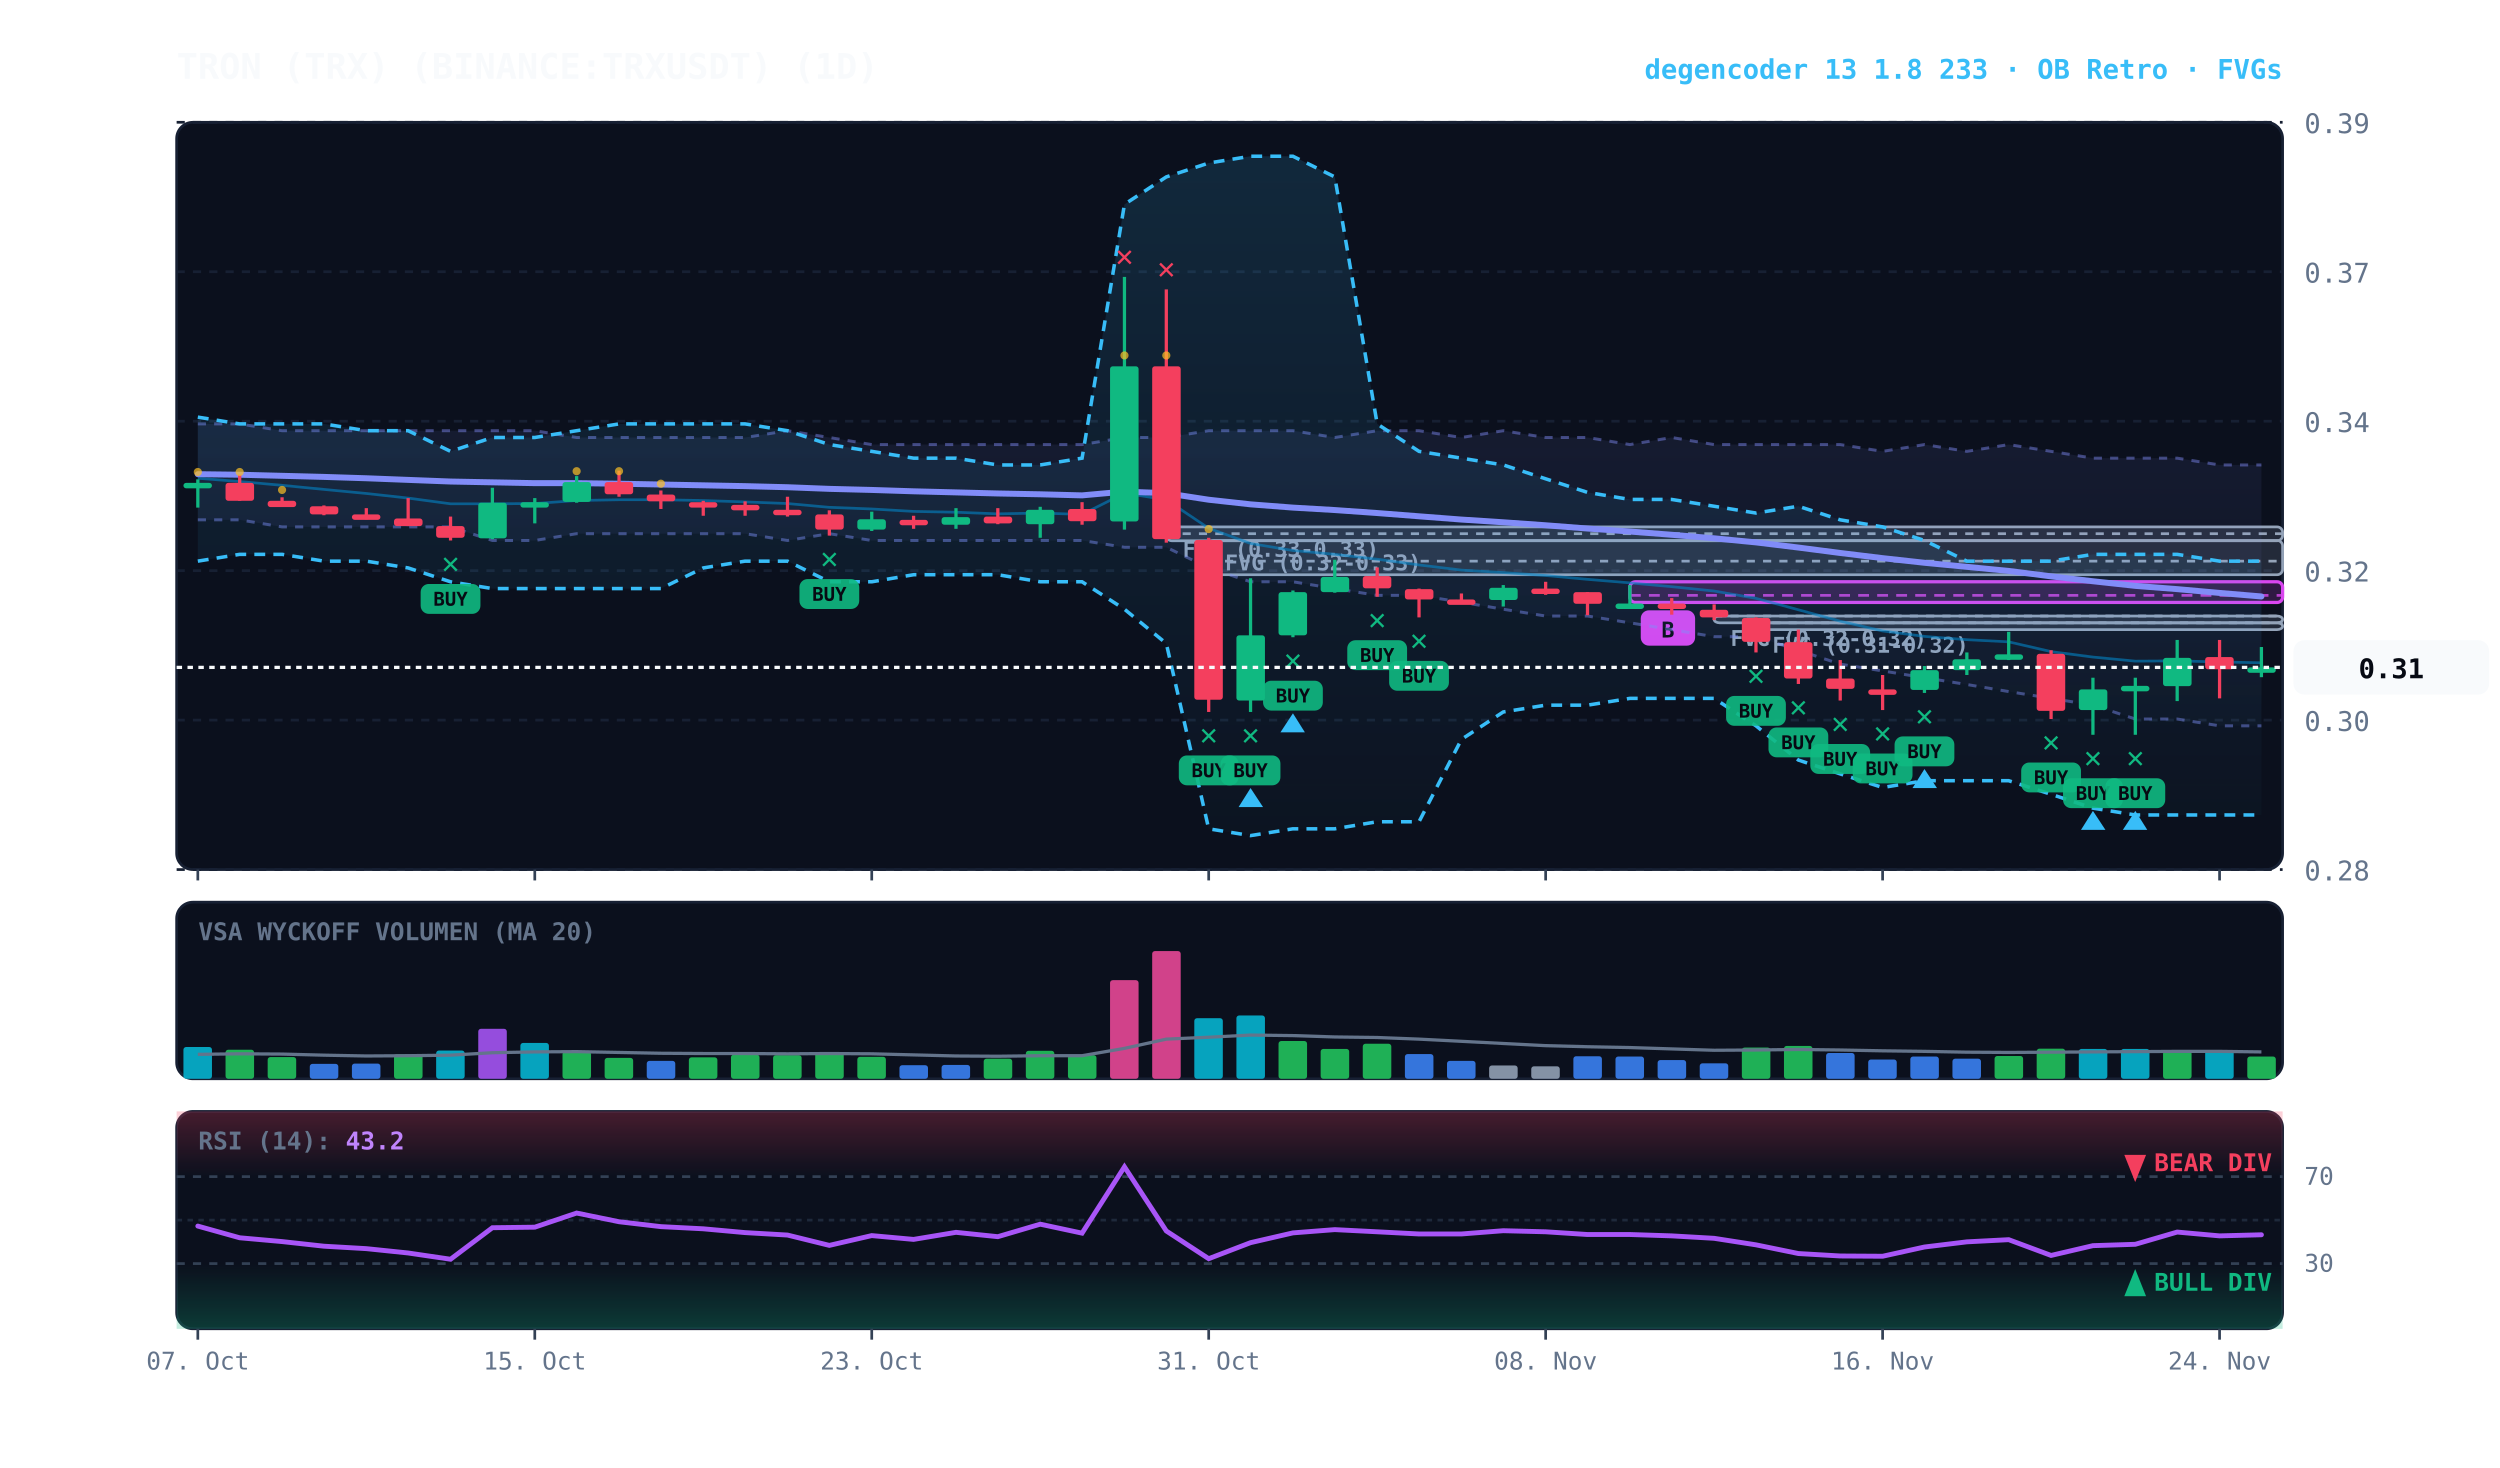
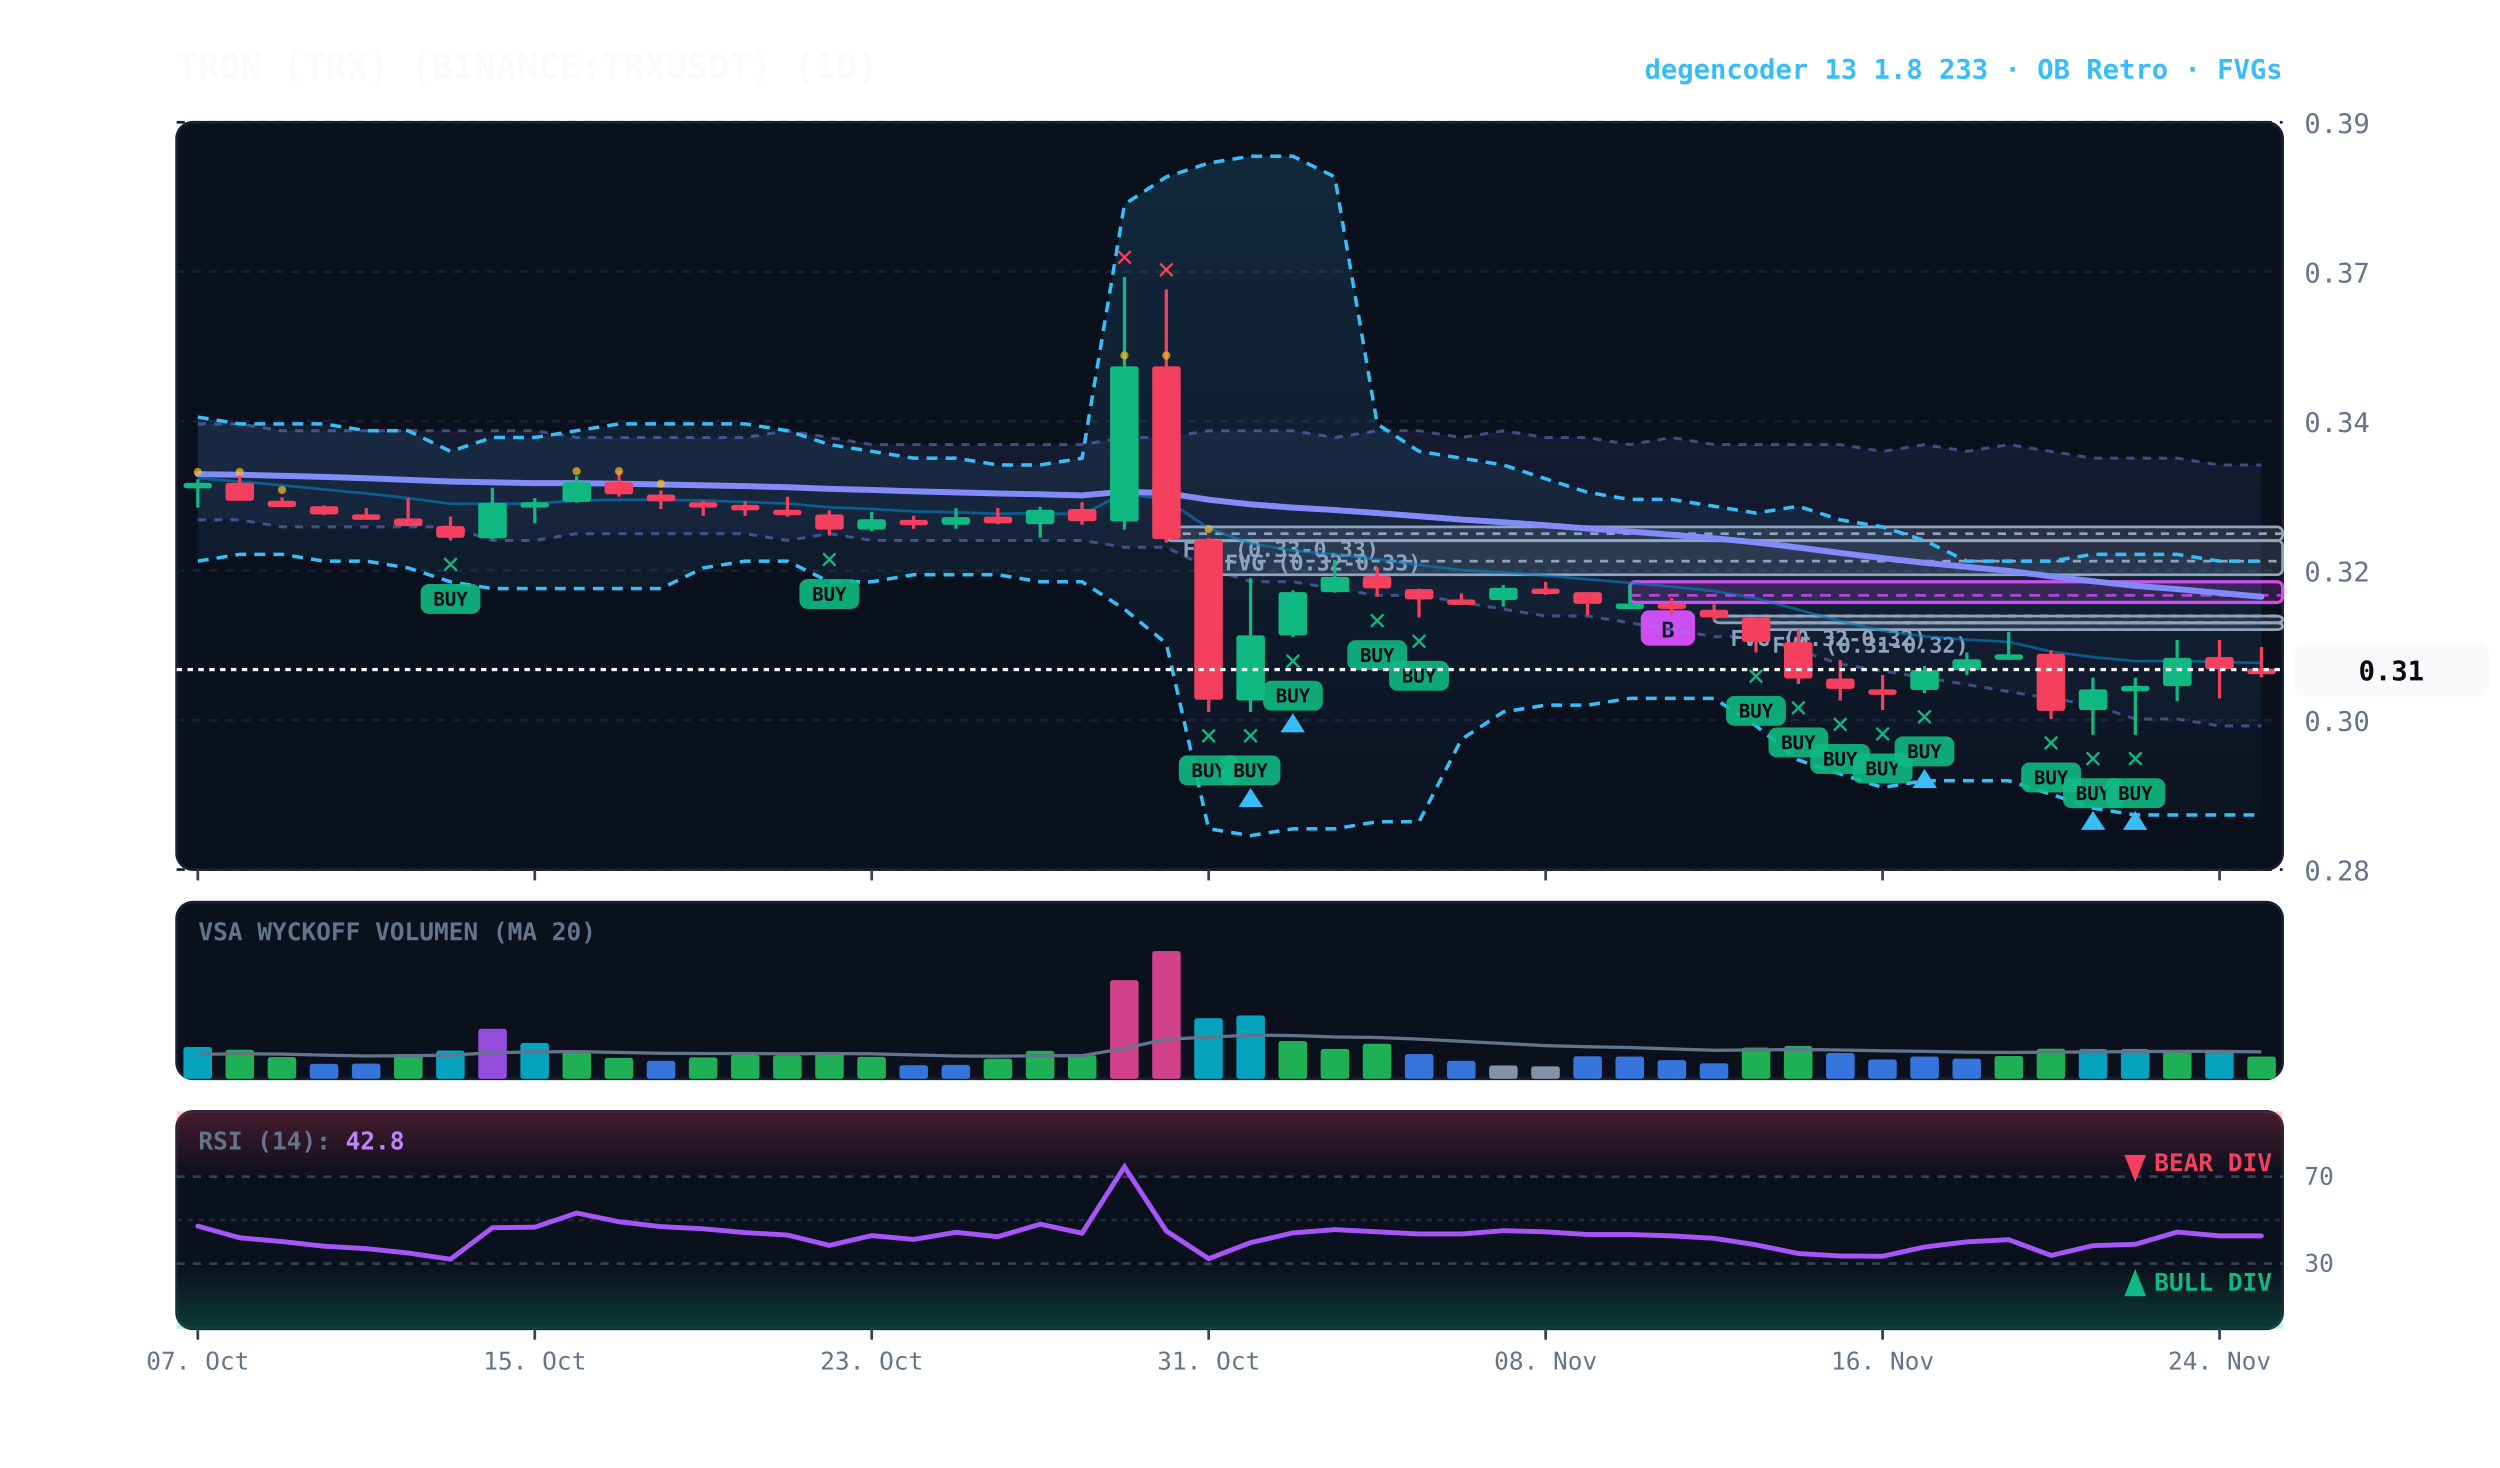
<svg xmlns="http://www.w3.org/2000/svg" viewBox="0 0 920 540" width="100%" height="100%" style="background:#070a13; font-family:'JetBrains Mono', monospace;">
  <defs>
    <linearGradient id="cloud-grad" x1="0%" y1="0%" x2="0%" y2="100%">
      <stop offset="0%" stop-color="#38bdf8" stop-opacity="0.14" />
      <stop offset="100%" stop-color="#38bdf8" stop-opacity="0.02" />
    </linearGradient>
    <linearGradient id="rfe-cloud" x1="0%" y1="0%" x2="0%" y2="100%">
      <stop offset="0%" stop-color="#818cf8" stop-opacity="0.09" />
      <stop offset="100%" stop-color="#818cf8" stop-opacity="0.02" />
    </linearGradient>
    <linearGradient id="rsi-overbought" x1="0%" y1="0%" x2="0%" y2="100%">
      <stop offset="0%" stop-color="#f43f5e" stop-opacity="0.25" />
      <stop offset="100%" stop-color="#f43f5e" stop-opacity="0.0" />
    </linearGradient>
    <linearGradient id="rsi-oversold" x1="0%" y1="0%" x2="0%" y2="100%">
      <stop offset="0%" stop-color="#10b981" stop-opacity="0.0" />
      <stop offset="100%" stop-color="#10b981" stop-opacity="0.25" />
    </linearGradient>
  </defs>
  <rect x="65" y="45" width="775" height="275" fill="#0b101d" rx="6" stroke="#172033" stroke-width="1" />
  <rect x="65" y="332" width="775" height="65" fill="#0b101d" rx="6" stroke="#172033" stroke-width="1" />
  <rect x="65" y="409" width="775" height="80" fill="#0b101d" rx="6" stroke="#172033" stroke-width="1" />
  <line x1="65" y1="320.0" x2="840" y2="320.0" stroke="#172033" stroke-dasharray="3,3" stroke-width="1" />
  <text x="848" y="324.0" fill="#64748b" font-size="10" text-anchor="start">0.28</text>
  <line x1="65" y1="265.0" x2="840" y2="265.0" stroke="#172033" stroke-dasharray="3,3" stroke-width="1" />
  <text x="848" y="269.0" fill="#64748b" font-size="10" text-anchor="start">0.30</text>
  <line x1="65" y1="210.0" x2="840" y2="210.0" stroke="#172033" stroke-dasharray="3,3" stroke-width="1" />
  <text x="848" y="214.0" fill="#64748b" font-size="10" text-anchor="start">0.32</text>
  <line x1="65" y1="155.0" x2="840" y2="155.0" stroke="#172033" stroke-dasharray="3,3" stroke-width="1" />
  <text x="848" y="159.0" fill="#64748b" font-size="10" text-anchor="start">0.34</text>
  <line x1="65" y1="100.0" x2="840" y2="100.0" stroke="#172033" stroke-dasharray="3,3" stroke-width="1" />
  <text x="848" y="104.0" fill="#64748b" font-size="10" text-anchor="start">0.37</text>
  <line x1="65" y1="45.0" x2="840" y2="45.0" stroke="#172033" stroke-dasharray="3,3" stroke-width="1" />
  <text x="848" y="49.0" fill="#64748b" font-size="10" text-anchor="start">0.39</text>
  <rect x="646.2" y="229.2" width="193.8" height="2.5" fill="rgba(148, 163, 184, 0.18)" stroke="#94a3b8" stroke-width="1" rx="2" />
  <line x1="646.2" y1="229.2" x2="840" y2="229.2" stroke="#94a3b8" stroke-dasharray="3,3" stroke-width="1" />
  <text x="652.2" y="240.2" fill="#94a3b8" font-size="8" font-weight="bold">FVG (0.31-0.32)</text>
  <rect x="630.8" y="226.7" width="209.2" height="2.5" fill="rgba(148, 163, 184, 0.18)" stroke="#94a3b8" stroke-width="1" rx="2" />
  <line x1="630.8" y1="226.7" x2="840" y2="226.7" stroke="#94a3b8" stroke-dasharray="3,3" stroke-width="1" />
  <text x="636.8" y="237.7" fill="#94a3b8" font-size="8" font-weight="bold">FVG (0.32-0.32)</text>
  <rect x="444.8" y="198.9" width="395.2" height="12.6" fill="rgba(148, 163, 184, 0.18)" stroke="#94a3b8" stroke-width="1" rx="2" />
  <line x1="444.8" y1="206.5" x2="840" y2="206.5" stroke="#94a3b8" stroke-dasharray="3,3" stroke-width="1" />
  <text x="450.8" y="209.9" fill="#94a3b8" font-size="8" font-weight="bold">FVG (0.32-0.33)</text>
  <rect x="429.2" y="193.9" width="410.8" height="5.1" fill="rgba(148, 163, 184, 0.18)" stroke="#94a3b8" stroke-width="1" rx="2" />
  <line x1="429.2" y1="196.4" x2="840" y2="196.4" stroke="#94a3b8" stroke-dasharray="3,3" stroke-width="1" />
  <text x="435.2" y="204.9" fill="#94a3b8" font-size="8" font-weight="bold">FVG (0.33-0.33)</text>
  <rect x="599.8" y="214.1" width="240.2" height="7.6" fill="rgba(217, 70, 239, 0.18)" stroke="#d946ef" stroke-width="1.2" rx="2" />
  <line x1="599.8" y1="219.1" x2="840" y2="219.1" stroke="#d946ef" stroke-dasharray="4,3" stroke-width="1.0" opacity="0.8" />
  <rect x="603.8" y="224.6" width="20" height="13" fill="#d946ef" rx="3" />
  <text x="613.8" y="234.6" fill="#070a13" font-size="8" font-weight="bold" text-anchor="middle">B</text>
  <polygon points="72.8,156.0 88.2,156.0 103.8,158.5 119.2,158.5 134.8,158.5 150.2,158.5 165.8,158.5 181.2,158.5 196.8,158.5 212.2,161.0 227.8,161.0 243.2,161.0 258.8,161.0 274.2,161.0 289.8,158.5 305.2,161.0 320.8,163.6 336.2,163.6 351.8,163.6 367.2,163.6 382.8,163.6 398.2,163.6 413.8,161.0 429.2,161.0 444.8,158.5 460.2,158.5 475.8,158.5 491.2,161.0 506.8,158.5 522.2,158.5 537.8,161.0 553.2,158.5 568.8,161.0 584.2,161.0 599.8,163.6 615.2,161.0 630.8,163.6 646.2,163.6 661.8,163.6 677.2,163.6 692.8,166.1 708.2,163.6 723.8,166.1 739.2,163.6 754.8,166.1 770.2,168.6 785.8,168.6 801.2,168.6 816.8,171.1 832.2,171.1 832.2,267.1 816.8,267.1 801.2,264.6 785.8,264.6 770.2,259.5 754.8,257.0 739.2,254.5 723.8,251.9 708.2,249.4 692.8,246.9 677.2,244.4 661.8,239.3 646.2,234.3 630.8,234.3 615.2,231.7 599.8,229.2 584.2,226.7 568.8,226.7 553.2,224.2 537.8,221.6 522.2,219.1 506.8,219.1 491.2,216.6 475.8,214.1 460.2,214.1 444.8,209.0 429.2,201.4 413.8,201.4 398.2,198.9 382.8,198.9 367.2,198.9 351.8,198.9 336.2,198.9 320.8,198.9 305.2,196.4 289.8,198.9 274.2,196.4 258.8,196.4 243.2,196.4 227.8,196.4 212.2,196.4 196.8,198.9 181.2,198.9 165.8,193.9 150.2,193.9 134.8,193.9 119.2,193.9 103.8,193.9 88.2,191.3 72.8,191.3" fill="url(#rfe-cloud)" />
  <polyline points="72.8,156.0 88.2,156.0 103.8,158.5 119.2,158.5 134.8,158.5 150.2,158.5 165.8,158.5 181.2,158.5 196.8,158.5 212.2,161.0 227.8,161.0 243.2,161.0 258.8,161.0 274.2,161.0 289.8,158.5 305.2,161.0 320.8,163.6 336.2,163.6 351.8,163.6 367.2,163.6 382.8,163.6 398.2,163.6 413.8,161.0 429.2,161.0 444.8,158.5 460.2,158.5 475.8,158.5 491.2,161.0 506.8,158.5 522.2,158.5 537.8,161.0 553.2,158.5 568.8,161.0 584.2,161.0 599.8,163.6 615.2,161.0 630.8,163.6 646.2,163.6 661.8,163.6 677.2,163.6 692.8,166.1 708.2,163.6 723.8,166.1 739.2,163.6 754.8,166.1 770.2,168.6 785.8,168.6 801.2,168.6 816.8,171.1 832.2,171.1" fill="none" stroke="#818cf8" stroke-width="1.1" stroke-opacity="0.45" stroke-dasharray="3,3" />
  <polyline points="72.8,191.3 88.2,191.3 103.8,193.9 119.2,193.9 134.8,193.9 150.2,193.9 165.8,193.9 181.2,198.9 196.8,198.9 212.2,196.4 227.8,196.4 243.2,196.4 258.8,196.4 274.2,196.4 289.8,198.9 305.2,196.4 320.8,198.9 336.2,198.9 351.8,198.9 367.2,198.9 382.8,198.9 398.2,198.9 413.8,201.4 429.2,201.4 444.8,209.0 460.2,214.1 475.8,214.1 491.2,216.6 506.8,219.1 522.2,219.1 537.8,221.6 553.2,224.2 568.8,226.7 584.2,226.7 599.8,229.2 615.2,231.7 630.8,234.3 646.2,234.3 661.8,239.3 677.2,244.4 692.8,246.9 708.2,249.4 723.8,251.9 739.2,254.5 754.8,257.0 770.2,259.5 785.8,264.6 801.2,264.6 816.8,267.1 832.2,267.1" fill="none" stroke="#818cf8" stroke-width="1.1" stroke-opacity="0.45" stroke-dasharray="3,3" />
  <polygon points="72.8,153.5 88.2,156.0 103.8,156.0 119.2,156.0 134.8,158.5 150.2,158.5 165.8,166.1 181.2,161.0 196.8,161.0 212.2,158.5 227.8,156.0 243.2,156.0 258.8,156.0 274.2,156.0 289.8,158.5 305.2,163.6 320.8,166.1 336.2,168.6 351.8,168.6 367.2,171.1 382.8,171.1 398.2,168.6 413.8,75.2 429.2,65.1 444.8,60.0 460.2,57.5 475.8,57.5 491.2,65.1 506.8,156.0 522.2,166.1 537.8,168.6 553.2,171.1 568.8,176.2 584.2,181.2 599.8,183.8 615.2,183.8 630.8,186.3 646.2,188.8 661.8,186.3 677.2,191.3 692.8,193.9 708.2,198.9 723.8,206.5 739.2,206.5 754.8,206.5 770.2,204.0 785.8,204.0 801.2,204.0 816.8,206.5 832.2,206.5 832.2,299.9 816.8,299.9 801.2,299.9 785.8,299.9 770.2,297.4 754.8,292.3 739.2,287.3 723.8,287.3 708.2,287.3 692.8,289.8 677.2,284.8 661.8,279.7 646.2,267.1 630.8,257.0 615.2,257.0 599.8,257.0 584.2,259.5 568.8,259.5 553.2,262.0 537.8,272.1 522.2,302.4 506.8,302.4 491.2,305.0 475.8,305.0 460.2,307.5 444.8,305.0 429.2,236.8 413.8,224.2 398.2,214.1 382.8,214.1 367.2,211.5 351.8,211.5 336.2,211.5 320.8,214.1 305.2,214.1 289.8,206.5 274.2,206.5 258.8,209.0 243.2,216.6 227.8,216.6 212.2,216.6 196.8,216.6 181.2,216.6 165.8,214.1 150.2,209.0 134.8,206.5 119.2,206.5 103.8,204.0 88.2,204.0 72.8,206.5" fill="url(#cloud-grad)" />
  <polyline points="72.8,153.5 88.2,156.0 103.8,156.0 119.2,156.0 134.8,158.5 150.2,158.5 165.8,166.1 181.2,161.0 196.8,161.0 212.2,158.5 227.8,156.0 243.2,156.0 258.8,156.0 274.2,156.0 289.8,158.5 305.2,163.6 320.8,166.1 336.2,168.6 351.8,168.6 367.2,171.1 382.8,171.1 398.2,168.6 413.8,75.2 429.2,65.1 444.8,60.0 460.2,57.5 475.8,57.5 491.2,65.1 506.8,156.0 522.2,166.1 537.8,168.6 553.2,171.1 568.8,176.2 584.2,181.2 599.8,183.8 615.2,183.8 630.8,186.3 646.2,188.8 661.8,186.3 677.2,191.3 692.8,193.9 708.2,198.9 723.8,206.5 739.2,206.5 754.8,206.5 770.2,204.0 785.8,204.0 801.2,204.0 816.8,206.5 832.2,206.5" fill="none" stroke="#38bdf8" stroke-width="1.3" stroke-dasharray="4,3" />
  <polyline points="72.8,206.5 88.2,204.0 103.8,204.0 119.2,206.5 134.8,206.5 150.2,209.0 165.8,214.1 181.2,216.6 196.8,216.6 212.2,216.6 227.8,216.6 243.2,216.6 258.8,209.0 274.2,206.5 289.8,206.5 305.2,214.1 320.8,214.1 336.2,211.5 351.8,211.5 367.2,211.5 382.8,214.1 398.2,214.1 413.8,224.2 429.2,236.8 444.8,305.0 460.2,307.5 475.8,305.0 491.2,305.0 506.8,302.4 522.2,302.4 537.8,272.1 553.2,262.0 568.8,259.5 584.2,259.5 599.8,257.0 615.2,257.0 630.8,257.0 646.2,267.1 661.8,279.7 677.2,284.8 692.8,289.8 708.2,287.3 723.8,287.3 739.2,287.3 754.8,292.3 770.2,297.4 785.8,299.9 801.2,299.9 816.8,299.9 832.2,299.9" fill="none" stroke="#38bdf8" stroke-width="1.3" stroke-dasharray="4,3" />
-   <polyline points="72.8,176.0 88.2,177.2 103.8,178.6 119.2,180.1 134.8,181.6 150.2,183.3 165.8,185.4 181.2,185.4 196.8,185.3 212.2,184.2 227.8,183.9 243.2,183.9 258.8,184.2 274.2,184.7 289.8,185.3 305.2,186.7 320.8,187.3 336.2,188.2 351.8,188.5 367.2,189.1 382.8,188.8 398.2,189.3 413.8,181.5 429.2,183.9 444.8,194.4 460.2,200.0 475.8,202.6 491.2,204.0 506.8,205.8 522.2,207.9 537.8,209.8 553.2,210.7 568.8,211.8 584.2,213.2 599.8,214.5 615.2,215.9 630.8,217.5 646.2,220.2 661.8,224.4 677.2,228.6 692.8,232.2 708.2,234.2 723.8,235.4 739.2,236.2 754.8,239.8 770.2,241.8 785.8,243.3 801.2,243.2 816.8,243.6 832.2,243.9" fill="none" stroke="#0284c7" stroke-width="1.0" stroke-opacity="0.6" />
-   <polyline points="72.8,174.5 88.2,174.7 103.8,175.1 119.2,175.5 134.8,176.0 150.2,176.6 165.8,177.2 181.2,177.5 196.8,177.8 212.2,177.8 227.8,178.0 243.2,178.3 258.8,178.6 274.2,178.9 289.8,179.3 305.2,179.9 320.8,180.3 336.2,180.8 351.8,181.2 367.2,181.6 382.8,181.9 398.2,182.3 413.8,180.9 429.2,181.5 444.8,183.9 460.2,185.6 475.8,186.8 491.2,187.7 506.8,188.8 522.2,190.0 537.8,191.2 553.2,192.2 568.8,193.3 584.2,194.5 599.8,195.6 615.2,196.8 630.8,198.1 646.2,199.6 661.8,201.5 677.2,203.5 692.8,205.4 708.2,207.1 723.8,208.6 739.2,210.1 754.8,212.1 770.2,213.9 785.8,215.6 801.2,216.8 816.8,218.2 832.2,219.5" fill="none" stroke="#818cf8" stroke-width="2.2" stroke-linecap="round" />
+   <polyline points="72.8,176.0 88.2,177.2 103.8,178.6 119.2,180.1 134.8,181.6 150.2,183.3 165.8,185.4 181.2,185.4 196.8,185.3 212.2,184.2 227.8,183.9 243.2,183.9 258.8,184.2 274.2,184.7 289.8,185.3 305.2,186.7 320.8,187.3 336.2,188.2 351.8,188.5 367.2,189.1 382.8,188.8 398.2,189.3 413.8,181.5 429.2,183.9 444.8,194.4 460.2,200.0 475.8,202.6 491.2,204.0 506.8,205.8 522.2,207.9 537.8,209.8 553.2,210.7 568.8,211.8 584.2,213.2 599.8,214.5 615.2,215.9 630.8,217.5 646.2,220.2 661.8,224.4 677.2,228.6 692.8,232.2 708.2,234.2 723.8,235.4 739.2,236.2 754.8,239.8 770.2,241.8 785.8,243.3 801.2,243.2 816.8,243.6 832.2,244.0" fill="none" stroke="#0284c7" stroke-width="1.0" stroke-opacity="0.6" />
+   <polyline points="72.8,174.5 88.2,174.7 103.8,175.1 119.2,175.5 134.8,176.0 150.2,176.6 165.8,177.2 181.2,177.5 196.8,177.8 212.2,177.8 227.8,178.0 243.2,178.3 258.8,178.6 274.2,178.9 289.8,179.3 305.2,179.9 320.8,180.3 336.2,180.8 351.8,181.2 367.2,181.6 382.8,181.9 398.2,182.3 413.8,180.9 429.2,181.5 444.8,183.9 460.2,185.6 475.8,186.8 491.2,187.7 506.8,188.8 522.2,190.0 537.8,191.2 553.2,192.2 568.8,193.3 584.2,194.5 599.8,195.6 615.2,196.8 630.8,198.1 646.2,199.6 661.8,201.5 677.2,203.5 692.8,205.4 708.2,207.1 723.8,208.6 739.2,210.1 754.8,212.1 770.2,213.9 785.8,215.6 801.2,216.8 816.8,218.2 832.2,219.6" fill="none" stroke="#818cf8" stroke-width="2.2" stroke-linecap="round" />
  <line x1="72.8" y1="176.4" x2="72.8" y2="186.8" stroke="#10b981" stroke-width="1.2" />
  <rect x="67.5" y="177.7" width="10.5" height="2.0" fill="#10b981" rx="1" />
  <circle cx="72.8" cy="173.7" r="1.5" fill="#fbbf24" opacity="0.7" />
  <line x1="88.2" y1="174.7" x2="88.2" y2="184.3" stroke="#f43f5e" stroke-width="1.2" />
  <rect x="83.0" y="177.7" width="10.5" height="6.6" fill="#f43f5e" rx="1" />
  <circle cx="88.2" cy="173.7" r="1.5" fill="#fbbf24" opacity="0.7" />
  <line x1="103.8" y1="183.0" x2="103.8" y2="186.5" stroke="#f43f5e" stroke-width="1.2" />
  <rect x="98.5" y="184.3" width="10.5" height="2.3" fill="#f43f5e" rx="1" />
  <circle cx="103.8" cy="180.3" r="1.5" fill="#fbbf24" opacity="0.7" />
  <line x1="119.2" y1="186.0" x2="119.2" y2="189.6" stroke="#f43f5e" stroke-width="1.2" />
  <rect x="114.0" y="186.3" width="10.5" height="3.0" fill="#f43f5e" rx="1" />
  <line x1="134.8" y1="187.0" x2="134.8" y2="191.1" stroke="#f43f5e" stroke-width="1.2" />
  <rect x="129.5" y="189.3" width="10.5" height="2.0" fill="#f43f5e" rx="1" />
  <line x1="150.2" y1="183.3" x2="150.2" y2="193.6" stroke="#f43f5e" stroke-width="1.2" />
  <rect x="145.0" y="190.8" width="10.5" height="2.8" fill="#f43f5e" rx="1" />
  <line x1="165.8" y1="190.1" x2="165.8" y2="198.9" stroke="#f43f5e" stroke-width="1.2" />
  <rect x="160.5" y="193.6" width="10.5" height="4.3" fill="#f43f5e" rx="1" />
  <text x="165.8" y="210.9" fill="#10b981" font-size="11" font-weight="bold" text-anchor="middle">✕</text>
  <rect x="154.8" y="214.9" width="22" height="11" fill="#10b981" rx="3" opacity="0.9" />
  <text x="165.8" y="222.9" fill="#070a13" font-size="7" font-weight="bold" text-anchor="middle">BUY</text>
  <line x1="181.2" y1="179.5" x2="181.2" y2="198.4" stroke="#10b981" stroke-width="1.2" />
  <rect x="176.0" y="185.0" width="10.5" height="13.1" fill="#10b981" rx="1" />
  <line x1="196.8" y1="183.3" x2="196.8" y2="192.6" stroke="#10b981" stroke-width="1.2" />
  <rect x="191.5" y="184.8" width="10.5" height="2.0" fill="#10b981" rx="1" />
  <line x1="212.2" y1="175.2" x2="212.2" y2="185.0" stroke="#10b981" stroke-width="1.2" />
  <rect x="207.0" y="177.4" width="10.5" height="7.3" fill="#10b981" rx="1" />
  <circle cx="212.2" cy="173.4" r="1.5" fill="#fbbf24" opacity="0.7" />
  <line x1="227.8" y1="173.2" x2="227.8" y2="182.8" stroke="#f43f5e" stroke-width="1.2" />
  <rect x="222.5" y="177.4" width="10.5" height="4.5" fill="#f43f5e" rx="1" />
  <circle cx="227.8" cy="173.4" r="1.5" fill="#fbbf24" opacity="0.7" />
  <line x1="243.2" y1="180.5" x2="243.2" y2="187.3" stroke="#f43f5e" stroke-width="1.2" />
  <rect x="238.0" y="182.0" width="10.5" height="2.5" fill="#f43f5e" rx="1" />
  <circle cx="243.2" cy="178.0" r="1.5" fill="#fbbf24" opacity="0.7" />
  <line x1="258.8" y1="184.3" x2="258.8" y2="189.8" stroke="#f43f5e" stroke-width="1.2" />
  <rect x="253.5" y="184.8" width="10.5" height="2.0" fill="#f43f5e" rx="1" />
  <line x1="274.2" y1="184.5" x2="274.2" y2="189.8" stroke="#f43f5e" stroke-width="1.2" />
  <rect x="269.0" y="185.8" width="10.5" height="2.0" fill="#f43f5e" rx="1" />
  <line x1="289.8" y1="182.8" x2="289.8" y2="190.1" stroke="#f43f5e" stroke-width="1.2" />
  <rect x="284.5" y="187.6" width="10.5" height="2.0" fill="#f43f5e" rx="1" />
  <line x1="305.2" y1="187.8" x2="305.2" y2="197.1" stroke="#f43f5e" stroke-width="1.2" />
  <rect x="300.0" y="189.3" width="10.5" height="5.6" fill="#f43f5e" rx="1" />
  <text x="305.2" y="209.1" fill="#10b981" font-size="11" font-weight="bold" text-anchor="middle">✕</text>
  <rect x="294.2" y="213.1" width="22" height="11" fill="#10b981" rx="3" opacity="0.9" />
  <text x="305.2" y="221.1" fill="#070a13" font-size="7" font-weight="bold" text-anchor="middle">BUY</text>
  <line x1="320.8" y1="188.3" x2="320.8" y2="195.4" stroke="#10b981" stroke-width="1.2" />
  <rect x="315.5" y="191.1" width="10.5" height="3.8" fill="#10b981" rx="1" />
  <line x1="336.2" y1="189.8" x2="336.2" y2="194.6" stroke="#f43f5e" stroke-width="1.2" />
  <rect x="331.0" y="191.3" width="10.5" height="2.0" fill="#f43f5e" rx="1" />
  <line x1="351.8" y1="187.0" x2="351.8" y2="194.6" stroke="#10b981" stroke-width="1.2" />
  <rect x="346.5" y="190.3" width="10.5" height="2.8" fill="#10b981" rx="1" />
  <line x1="367.2" y1="187.0" x2="367.2" y2="192.9" stroke="#f43f5e" stroke-width="1.2" />
  <rect x="362.0" y="190.1" width="10.5" height="2.5" fill="#f43f5e" rx="1" />
  <line x1="382.8" y1="186.5" x2="382.8" y2="197.9" stroke="#10b981" stroke-width="1.2" />
  <rect x="377.5" y="187.6" width="10.5" height="5.3" fill="#10b981" rx="1" />
  <line x1="398.2" y1="184.8" x2="398.2" y2="193.1" stroke="#f43f5e" stroke-width="1.2" />
  <rect x="393.0" y="187.3" width="10.5" height="4.5" fill="#f43f5e" rx="1" />
  <line x1="413.8" y1="101.9" x2="413.8" y2="194.9" stroke="#10b981" stroke-width="1.2" />
  <rect x="408.5" y="134.8" width="10.5" height="57.1" fill="#10b981" rx="1" />
  <text x="413.8" y="97.9" fill="#f43f5e" font-size="11" font-weight="bold" text-anchor="middle">✕</text>
  <circle cx="413.8" cy="130.8" r="1.5" fill="#fbbf24" opacity="0.7" />
  <line x1="429.2" y1="106.5" x2="429.2" y2="199.7" stroke="#f43f5e" stroke-width="1.2" />
  <rect x="424.0" y="134.8" width="10.5" height="63.6" fill="#f43f5e" rx="1" />
  <text x="429.2" y="102.5" fill="#f43f5e" font-size="11" font-weight="bold" text-anchor="middle">✕</text>
  <circle cx="429.2" cy="130.8" r="1.5" fill="#fbbf24" opacity="0.7" />
  <line x1="444.8" y1="197.9" x2="444.8" y2="262.0" stroke="#f43f5e" stroke-width="1.2" />
  <rect x="439.5" y="198.7" width="10.5" height="58.8" fill="#f43f5e" rx="1" />
  <text x="444.8" y="274.0" fill="#10b981" font-size="11" font-weight="bold" text-anchor="middle">✕</text>
  <rect x="433.8" y="278.0" width="22" height="11" fill="#10b981" rx="3" opacity="0.9" />
  <text x="444.8" y="286.0" fill="#070a13" font-size="7" font-weight="bold" text-anchor="middle">BUY</text>
  <circle cx="444.8" cy="194.7" r="1.5" fill="#fbbf24" opacity="0.7" />
  <line x1="460.2" y1="212.8" x2="460.2" y2="262.0" stroke="#10b981" stroke-width="1.2" />
  <rect x="455.0" y="233.8" width="10.5" height="24.0" fill="#10b981" rx="1" />
  <text x="460.2" y="274.0" fill="#10b981" font-size="11" font-weight="bold" text-anchor="middle">✕</text>
  <rect x="449.2" y="278.0" width="22" height="11" fill="#10b981" rx="3" opacity="0.9" />
  <text x="460.2" y="286.0" fill="#070a13" font-size="7" font-weight="bold" text-anchor="middle">BUY</text>
  <polygon points="460.2,290.0 455.8,297.0 464.8,297.0" fill="#38bdf8" />
  <line x1="475.8" y1="217.3" x2="475.8" y2="234.5" stroke="#10b981" stroke-width="1.2" />
  <rect x="470.5" y="217.9" width="10.5" height="15.9" fill="#10b981" rx="1" />
  <text x="475.8" y="246.5" fill="#10b981" font-size="11" font-weight="bold" text-anchor="middle">✕</text>
  <rect x="464.8" y="250.5" width="22" height="11" fill="#10b981" rx="3" opacity="0.9" />
  <text x="475.8" y="258.5" fill="#070a13" font-size="7" font-weight="bold" text-anchor="middle">BUY</text>
  <polygon points="475.8,262.5 471.2,269.5 480.2,269.5" fill="#38bdf8" />
  <line x1="491.2" y1="206.0" x2="491.2" y2="218.1" stroke="#10b981" stroke-width="1.2" />
  <rect x="486.0" y="212.3" width="10.5" height="5.6" fill="#10b981" rx="1" />
  <line x1="506.8" y1="208.8" x2="506.8" y2="219.6" stroke="#f43f5e" stroke-width="1.2" />
  <rect x="501.5" y="212.0" width="10.5" height="4.5" fill="#f43f5e" rx="1" />
  <text x="506.8" y="231.6" fill="#10b981" font-size="11" font-weight="bold" text-anchor="middle">✕</text>
  <rect x="495.8" y="235.6" width="22" height="11" fill="#10b981" rx="3" opacity="0.9" />
  <text x="506.8" y="243.6" fill="#070a13" font-size="7" font-weight="bold" text-anchor="middle">BUY</text>
  <line x1="522.2" y1="216.6" x2="522.2" y2="227.2" stroke="#f43f5e" stroke-width="1.2" />
  <rect x="517.0" y="216.8" width="10.5" height="3.8" fill="#f43f5e" rx="1" />
  <text x="522.2" y="239.2" fill="#10b981" font-size="11" font-weight="bold" text-anchor="middle">✕</text>
  <rect x="511.2" y="243.2" width="22" height="11" fill="#10b981" rx="3" opacity="0.9" />
  <text x="522.2" y="251.2" fill="#070a13" font-size="7" font-weight="bold" text-anchor="middle">BUY</text>
  <line x1="537.8" y1="218.4" x2="537.8" y2="221.6" stroke="#f43f5e" stroke-width="1.2" />
  <rect x="532.5" y="220.6" width="10.5" height="2.0" fill="#f43f5e" rx="1" />
  <line x1="553.2" y1="215.3" x2="553.2" y2="223.2" stroke="#10b981" stroke-width="1.2" />
  <rect x="548.0" y="216.3" width="10.5" height="4.5" fill="#10b981" rx="1" />
  <line x1="568.8" y1="214.1" x2="568.8" y2="218.9" stroke="#f43f5e" stroke-width="1.2" />
  <rect x="563.5" y="216.6" width="10.5" height="2.0" fill="#f43f5e" rx="1" />
  <line x1="584.2" y1="217.9" x2="584.2" y2="226.4" stroke="#f43f5e" stroke-width="1.2" />
  <rect x="579.0" y="217.9" width="10.5" height="4.3" fill="#f43f5e" rx="1" />
  <line x1="599.8" y1="215.3" x2="599.8" y2="223.4" stroke="#10b981" stroke-width="1.2" />
  <rect x="594.5" y="222.1" width="10.5" height="2.0" fill="#10b981" rx="1" />
  <line x1="615.2" y1="220.1" x2="615.2" y2="226.2" stroke="#f43f5e" stroke-width="1.2" />
  <rect x="610.0" y="222.1" width="10.5" height="2.0" fill="#f43f5e" rx="1" />
  <line x1="630.8" y1="222.4" x2="630.8" y2="228.2" stroke="#f43f5e" stroke-width="1.2" />
  <rect x="625.5" y="224.4" width="10.5" height="2.8" fill="#f43f5e" rx="1" />
  <line x1="646.2" y1="227.2" x2="646.2" y2="240.1" stroke="#f43f5e" stroke-width="1.2" />
  <rect x="641.0" y="227.4" width="10.5" height="8.8" fill="#f43f5e" rx="1" />
  <text x="646.2" y="252.1" fill="#10b981" font-size="11" font-weight="bold" text-anchor="middle">✕</text>
  <rect x="635.2" y="256.1" width="22" height="11" fill="#10b981" rx="3" opacity="0.9" />
  <text x="646.2" y="264.1" fill="#070a13" font-size="7" font-weight="bold" text-anchor="middle">BUY</text>
  <line x1="661.8" y1="231.7" x2="661.8" y2="251.7" stroke="#f43f5e" stroke-width="1.2" />
  <rect x="656.5" y="236.3" width="10.5" height="13.4" fill="#f43f5e" rx="1" />
  <text x="661.8" y="263.7" fill="#10b981" font-size="11" font-weight="bold" text-anchor="middle">✕</text>
  <rect x="650.8" y="267.7" width="22" height="11" fill="#10b981" rx="3" opacity="0.9" />
  <text x="661.8" y="275.7" fill="#070a13" font-size="7" font-weight="bold" text-anchor="middle">BUY</text>
  <line x1="677.2" y1="242.9" x2="677.2" y2="257.8" stroke="#f43f5e" stroke-width="1.2" />
  <rect x="672.0" y="249.7" width="10.5" height="3.8" fill="#f43f5e" rx="1" />
  <text x="677.2" y="269.8" fill="#10b981" font-size="11" font-weight="bold" text-anchor="middle">✕</text>
  <rect x="666.2" y="273.8" width="22" height="11" fill="#10b981" rx="3" opacity="0.9" />
  <text x="677.2" y="281.8" fill="#070a13" font-size="7" font-weight="bold" text-anchor="middle">BUY</text>
  <line x1="692.8" y1="248.4" x2="692.8" y2="261.3" stroke="#f43f5e" stroke-width="1.2" />
  <rect x="687.5" y="253.7" width="10.5" height="2.0" fill="#f43f5e" rx="1" />
  <text x="692.8" y="273.3" fill="#10b981" font-size="11" font-weight="bold" text-anchor="middle">✕</text>
  <rect x="681.8" y="277.3" width="22" height="11" fill="#10b981" rx="3" opacity="0.9" />
  <text x="692.8" y="285.3" fill="#070a13" font-size="7" font-weight="bold" text-anchor="middle">BUY</text>
  <line x1="708.2" y1="245.1" x2="708.2" y2="255.0" stroke="#10b981" stroke-width="1.2" />
  <rect x="703.0" y="246.6" width="10.5" height="7.3" fill="#10b981" rx="1" />
  <text x="708.2" y="267.0" fill="#10b981" font-size="11" font-weight="bold" text-anchor="middle">✕</text>
  <rect x="697.2" y="271.0" width="22" height="11" fill="#10b981" rx="3" opacity="0.9" />
  <text x="708.2" y="279.0" fill="#070a13" font-size="7" font-weight="bold" text-anchor="middle">BUY</text>
  <polygon points="708.2,283.0 703.8,290.0 712.8,290.0" fill="#38bdf8" />
  <line x1="723.8" y1="240.1" x2="723.8" y2="248.4" stroke="#10b981" stroke-width="1.2" />
  <rect x="718.5" y="242.6" width="10.5" height="4.0" fill="#10b981" rx="1" />
  <line x1="739.2" y1="232.5" x2="739.2" y2="242.9" stroke="#10b981" stroke-width="1.2" />
  <rect x="734.0" y="240.8" width="10.5" height="2.0" fill="#10b981" rx="1" />
  <line x1="754.8" y1="239.3" x2="754.8" y2="264.6" stroke="#f43f5e" stroke-width="1.2" />
  <rect x="749.5" y="240.6" width="10.5" height="21.0" fill="#f43f5e" rx="1" />
  <text x="754.8" y="276.6" fill="#10b981" font-size="11" font-weight="bold" text-anchor="middle">✕</text>
  <rect x="743.8" y="280.6" width="22" height="11" fill="#10b981" rx="3" opacity="0.9" />
  <text x="754.8" y="288.6" fill="#070a13" font-size="7" font-weight="bold" text-anchor="middle">BUY</text>
  <line x1="770.2" y1="249.4" x2="770.2" y2="270.4" stroke="#10b981" stroke-width="1.2" />
  <rect x="765.0" y="253.7" width="10.5" height="7.6" fill="#10b981" rx="1" />
  <text x="770.2" y="282.4" fill="#10b981" font-size="11" font-weight="bold" text-anchor="middle">✕</text>
  <rect x="759.2" y="286.4" width="22" height="11" fill="#10b981" rx="3" opacity="0.9" />
  <text x="770.2" y="294.4" fill="#070a13" font-size="7" font-weight="bold" text-anchor="middle">BUY</text>
  <polygon points="770.2,298.4 765.8,305.4 774.8,305.4" fill="#38bdf8" />
  <line x1="785.8" y1="249.4" x2="785.8" y2="270.4" stroke="#10b981" stroke-width="1.2" />
  <rect x="780.5" y="252.4" width="10.5" height="2.0" fill="#10b981" rx="1" />
  <text x="785.8" y="282.4" fill="#10b981" font-size="11" font-weight="bold" text-anchor="middle">✕</text>
  <rect x="774.8" y="286.4" width="22" height="11" fill="#10b981" rx="3" opacity="0.9" />
  <text x="785.8" y="294.4" fill="#070a13" font-size="7" font-weight="bold" text-anchor="middle">BUY</text>
  <polygon points="785.8,298.4 781.2,305.4 790.2,305.4" fill="#38bdf8" />
  <line x1="801.2" y1="235.5" x2="801.2" y2="258.0" stroke="#10b981" stroke-width="1.2" />
  <rect x="796.0" y="242.1" width="10.5" height="10.4" fill="#10b981" rx="1" />
  <line x1="816.8" y1="235.5" x2="816.8" y2="257.0" stroke="#f43f5e" stroke-width="1.2" />
  <rect x="811.5" y="241.8" width="10.5" height="4.5" fill="#f43f5e" rx="1" />
-   <line x1="832.2" y1="238.1" x2="832.2" y2="249.2" stroke="#10b981" stroke-width="1.2" />
-   <rect x="827.0" y="245.6" width="10.5" height="2.0" fill="#10b981" rx="1" />
-   <line x1="65" y1="245.6" x2="840" y2="245.6" stroke="#f8fafc" stroke-width="1.2" stroke-dasharray="2,2" />
-   <rect x="844" y="235.6" width="72" height="20" fill="#f8fafc" rx="4" />
-   <text x="880" y="249.6" fill="#070a13" font-size="10" font-weight="bold" text-anchor="middle">0.31</text>
+   <line x1="832.2" y1="238.1" x2="832.2" y2="249.2" stroke="#f43f5e" stroke-width="1.2" />
+   <rect x="827.0" y="246.1" width="10.5" height="2.0" fill="#f43f5e" rx="1" />
+   <line x1="65" y1="246.4" x2="840" y2="246.4" stroke="#f8fafc" stroke-width="1.2" stroke-dasharray="2,2" />
+   <rect x="844" y="236.4" width="72" height="20" fill="#f8fafc" rx="4" />
+   <text x="880" y="250.4" fill="#070a13" font-size="10" font-weight="bold" text-anchor="middle">0.31</text>
  <text x="73" y="346" fill="#64748b" font-size="9" font-weight="bold">VSA WYCKOFF VOLUMEN (MA 20)</text>
  <rect x="67.5" y="385.3" width="10.5" height="11.7" fill="#06b6d4" opacity="0.88" rx="1" />
  <rect x="83.0" y="386.3" width="10.5" height="10.7" fill="#22c55e" opacity="0.88" rx="1" />
  <rect x="98.5" y="389.0" width="10.5" height="8.0" fill="#22c55e" opacity="0.88" rx="1" />
  <rect x="114.0" y="391.5" width="10.5" height="5.5" fill="#3b82f6" opacity="0.88" rx="1" />
  <rect x="129.5" y="391.4" width="10.5" height="5.6" fill="#3b82f6" opacity="0.88" rx="1" />
  <rect x="145.0" y="388.0" width="10.5" height="9.0" fill="#22c55e" opacity="0.88" rx="1" />
  <rect x="160.5" y="386.6" width="10.5" height="10.4" fill="#06b6d4" opacity="0.88" rx="1" />
  <rect x="176.0" y="378.6" width="10.5" height="18.4" fill="#a855f7" opacity="0.88" rx="1" />
  <rect x="191.5" y="383.8" width="10.5" height="13.2" fill="#06b6d4" opacity="0.88" rx="1" />
  <rect x="207.0" y="387.0" width="10.5" height="10.0" fill="#22c55e" opacity="0.88" rx="1" />
  <rect x="222.5" y="389.3" width="10.5" height="7.7" fill="#22c55e" opacity="0.88" rx="1" />
  <rect x="238.0" y="390.4" width="10.5" height="6.6" fill="#3b82f6" opacity="0.88" rx="1" />
  <rect x="253.5" y="389.1" width="10.5" height="7.9" fill="#22c55e" opacity="0.88" rx="1" />
  <rect x="269.0" y="388.1" width="10.5" height="8.9" fill="#22c55e" opacity="0.88" rx="1" />
  <rect x="284.5" y="388.3" width="10.5" height="8.7" fill="#22c55e" opacity="0.88" rx="1" />
  <rect x="300.0" y="387.2" width="10.5" height="9.8" fill="#22c55e" opacity="0.88" rx="1" />
  <rect x="315.5" y="388.9" width="10.5" height="8.1" fill="#22c55e" opacity="0.88" rx="1" />
  <rect x="331.0" y="392.0" width="10.5" height="5.0" fill="#3b82f6" opacity="0.88" rx="1" />
  <rect x="346.5" y="391.9" width="10.5" height="5.1" fill="#3b82f6" opacity="0.88" rx="1" />
  <rect x="362.0" y="389.6" width="10.5" height="7.4" fill="#22c55e" opacity="0.88" rx="1" />
  <rect x="377.5" y="386.7" width="10.5" height="10.3" fill="#22c55e" opacity="0.88" rx="1" />
  <rect x="393.0" y="388.3" width="10.5" height="8.7" fill="#22c55e" opacity="0.88" rx="1" />
  <rect x="408.5" y="360.7" width="10.5" height="36.3" fill="#ec4899" opacity="0.88" rx="1" />
  <rect x="424.0" y="350.0" width="10.5" height="47.0" fill="#ec4899" opacity="0.88" rx="1" />
  <rect x="439.5" y="374.7" width="10.5" height="22.3" fill="#06b6d4" opacity="0.88" rx="1" />
  <rect x="455.0" y="373.7" width="10.5" height="23.3" fill="#06b6d4" opacity="0.88" rx="1" />
  <rect x="470.5" y="383.1" width="10.5" height="13.9" fill="#22c55e" opacity="0.88" rx="1" />
  <rect x="486.0" y="386.0" width="10.5" height="11.0" fill="#22c55e" opacity="0.88" rx="1" />
  <rect x="501.5" y="384.1" width="10.5" height="12.9" fill="#22c55e" opacity="0.88" rx="1" />
  <rect x="517.0" y="387.9" width="10.5" height="9.1" fill="#3b82f6" opacity="0.88" rx="1" />
  <rect x="532.5" y="390.4" width="10.5" height="6.6" fill="#3b82f6" opacity="0.88" rx="1" />
  <rect x="548.0" y="392.1" width="10.5" height="4.9" fill="#94a3b8" opacity="0.88" rx="1" />
  <rect x="563.5" y="392.4" width="10.5" height="4.6" fill="#94a3b8" opacity="0.88" rx="1" />
  <rect x="579.0" y="388.7" width="10.5" height="8.3" fill="#3b82f6" opacity="0.88" rx="1" />
  <rect x="594.5" y="388.8" width="10.5" height="8.2" fill="#3b82f6" opacity="0.88" rx="1" />
  <rect x="610.0" y="390.1" width="10.5" height="6.9" fill="#3b82f6" opacity="0.88" rx="1" />
  <rect x="625.5" y="391.3" width="10.5" height="5.7" fill="#3b82f6" opacity="0.88" rx="1" />
  <rect x="641.0" y="385.5" width="10.5" height="11.5" fill="#22c55e" opacity="0.88" rx="1" />
  <rect x="656.5" y="384.9" width="10.5" height="12.1" fill="#22c55e" opacity="0.88" rx="1" />
  <rect x="672.0" y="387.5" width="10.5" height="9.5" fill="#3b82f6" opacity="0.88" rx="1" />
  <rect x="687.5" y="389.9" width="10.5" height="7.1" fill="#3b82f6" opacity="0.88" rx="1" />
  <rect x="703.0" y="388.8" width="10.5" height="8.2" fill="#3b82f6" opacity="0.88" rx="1" />
  <rect x="718.5" y="389.6" width="10.5" height="7.4" fill="#3b82f6" opacity="0.88" rx="1" />
  <rect x="734.0" y="388.6" width="10.5" height="8.4" fill="#22c55e" opacity="0.88" rx="1" />
  <rect x="749.5" y="385.9" width="10.5" height="11.1" fill="#22c55e" opacity="0.88" rx="1" />
  <rect x="765.0" y="386.0" width="10.5" height="11.0" fill="#06b6d4" opacity="0.88" rx="1" />
  <rect x="780.5" y="386.0" width="10.5" height="11.0" fill="#06b6d4" opacity="0.88" rx="1" />
  <rect x="796.0" y="386.7" width="10.5" height="10.3" fill="#22c55e" opacity="0.88" rx="1" />
  <rect x="811.5" y="386.6" width="10.5" height="10.4" fill="#06b6d4" opacity="0.88" rx="1" />
  <rect x="827.0" y="388.8" width="10.5" height="8.2" fill="#22c55e" opacity="0.88" rx="1" />
  <polyline points="72.8,388.0 88.2,387.8 103.8,387.9 119.2,388.3 134.8,388.6 150.2,388.5 165.8,388.3 181.2,387.4 196.8,387.1 212.2,387.0 227.8,387.3 243.2,387.6 258.8,387.7 274.2,387.7 289.8,387.8 305.2,387.7 320.8,387.8 336.2,388.2 351.8,388.6 367.2,388.7 382.8,388.5 398.2,388.5 413.8,385.8 429.2,382.4 444.8,381.7 460.2,380.9 475.8,381.1 491.2,381.6 506.8,381.8 522.2,382.4 537.8,383.2 553.2,384.0 568.8,384.8 584.2,385.2 599.8,385.5 615.2,386.0 630.8,386.5 646.2,386.4 661.8,386.2 677.2,386.4 692.8,386.7 708.2,386.9 723.8,387.2 739.2,387.3 754.8,387.2 770.2,387.1 785.8,387.0 801.2,386.9 816.8,386.9 832.2,387.1" fill="none" stroke="#64748b" stroke-width="1.2" />
  <rect x="65" y="409" width="775" height="24.0" fill="url(#rsi-overbought)" />
  <rect x="65" y="465.0" width="775" height="24.0" fill="url(#rsi-oversold)" />
  <line x1="65" y1="433.0" x2="840" y2="433.0" stroke="#334155" stroke-dasharray="3,3" stroke-width="1" />
  <text x="848" y="436.0" fill="#64748b" font-size="9">70</text>
  <line x1="65" y1="449.0" x2="840" y2="449.0" stroke="#1e293b" stroke-dasharray="2,2" stroke-width="1" />
  <line x1="65" y1="465.0" x2="840" y2="465.0" stroke="#334155" stroke-dasharray="3,3" stroke-width="1" />
  <text x="848" y="468.0" fill="#64748b" font-size="9">30</text>
-   <polyline points="72.8,451.2 88.2,455.5 103.8,456.9 119.2,458.6 134.8,459.5 150.2,461.1 165.8,463.4 181.2,451.8 196.8,451.6 212.2,446.4 227.8,449.6 243.2,451.4 258.8,452.2 274.2,453.6 289.8,454.5 305.2,458.3 320.8,454.7 336.2,456.1 351.8,453.5 367.2,455.1 382.8,450.5 398.2,453.8 413.8,429.4 429.2,453.0 444.8,463.2 460.2,457.3 475.8,453.7 491.2,452.5 506.8,453.3 522.2,454.1 537.8,454.1 553.2,452.9 568.8,453.3 584.2,454.3 599.8,454.3 615.2,454.8 630.8,455.7 646.2,458.1 661.8,461.3 677.2,462.2 692.8,462.3 708.2,458.9 723.8,457.0 739.2,456.2 754.8,462.0 770.2,458.4 785.8,457.9 801.2,453.4 816.8,454.8 832.2,454.4" fill="none" stroke="#a855f7" stroke-width="1.8" stroke-linecap="round" />
+   <polyline points="72.8,451.2 88.2,455.5 103.8,456.9 119.2,458.6 134.8,459.5 150.2,461.1 165.8,463.4 181.2,451.8 196.8,451.6 212.2,446.4 227.8,449.6 243.2,451.4 258.8,452.2 274.2,453.6 289.8,454.5 305.2,458.3 320.8,454.7 336.2,456.1 351.8,453.5 367.2,455.1 382.8,450.5 398.2,453.8 413.8,429.4 429.2,453.0 444.8,463.2 460.2,457.3 475.8,453.7 491.2,452.5 506.8,453.3 522.2,454.1 537.8,454.1 553.2,452.9 568.8,453.3 584.2,454.3 599.8,454.3 615.2,454.8 630.8,455.7 646.2,458.1 661.8,461.3 677.2,462.2 692.8,462.3 708.2,458.9 723.8,457.0 739.2,456.2 754.8,462.0 770.2,458.4 785.8,457.9 801.2,453.4 816.8,454.8 832.2,454.8" fill="none" stroke="#a855f7" stroke-width="1.8" stroke-linecap="round" />
  <g transform="translate(785.75, 477)">
    <path d="M 0 -10 L 4 0 L -4 0 Z" fill="#10b981" />
    <text x="7" y="-2" fill="#10b981" font-size="9" font-weight="bold">BULL DIV</text>
  </g>
  <g transform="translate(785.75, 425)">
    <path d="M 0 10 L 4 0 L -4 0 Z" fill="#f43f5e" />
    <text x="7" y="6" fill="#f43f5e" font-size="9" font-weight="bold">BEAR DIV</text>
  </g>
-   <text x="73" y="423" fill="#64748b" font-size="9" font-weight="bold">RSI (14): <tspan fill="#c084fc">43.2</tspan>
+   <text x="73" y="423" fill="#64748b" font-size="9" font-weight="bold">RSI (14): <tspan fill="#c084fc">42.8</tspan>
  </text>
  <line x1="72.8" y1="320" x2="72.8" y2="324" stroke="#334155" stroke-width="1" />
  <line x1="72.8" y1="489" x2="72.8" y2="493" stroke="#334155" stroke-width="1" />
  <text x="72.8" y="504" fill="#64748b" font-size="9" text-anchor="middle">07. Oct</text>
  <line x1="196.8" y1="320" x2="196.8" y2="324" stroke="#334155" stroke-width="1" />
  <line x1="196.8" y1="489" x2="196.8" y2="493" stroke="#334155" stroke-width="1" />
  <text x="196.8" y="504" fill="#64748b" font-size="9" text-anchor="middle">15. Oct</text>
  <line x1="320.8" y1="320" x2="320.8" y2="324" stroke="#334155" stroke-width="1" />
  <line x1="320.8" y1="489" x2="320.8" y2="493" stroke="#334155" stroke-width="1" />
  <text x="320.8" y="504" fill="#64748b" font-size="9" text-anchor="middle">23. Oct</text>
  <line x1="444.8" y1="320" x2="444.8" y2="324" stroke="#334155" stroke-width="1" />
  <line x1="444.8" y1="489" x2="444.8" y2="493" stroke="#334155" stroke-width="1" />
  <text x="444.8" y="504" fill="#64748b" font-size="9" text-anchor="middle">31. Oct</text>
  <line x1="568.8" y1="320" x2="568.8" y2="324" stroke="#334155" stroke-width="1" />
  <line x1="568.8" y1="489" x2="568.8" y2="493" stroke="#334155" stroke-width="1" />
  <text x="568.8" y="504" fill="#64748b" font-size="9" text-anchor="middle">08. Nov</text>
  <line x1="692.8" y1="320" x2="692.8" y2="324" stroke="#334155" stroke-width="1" />
  <line x1="692.8" y1="489" x2="692.8" y2="493" stroke="#334155" stroke-width="1" />
  <text x="692.8" y="504" fill="#64748b" font-size="9" text-anchor="middle">16. Nov</text>
  <line x1="816.8" y1="320" x2="816.8" y2="324" stroke="#334155" stroke-width="1" />
  <line x1="816.8" y1="489" x2="816.8" y2="493" stroke="#334155" stroke-width="1" />
  <text x="816.8" y="504" fill="#64748b" font-size="9" text-anchor="middle">24. Nov</text>
  <text x="65" y="29" fill="#f8fafc" font-size="13" font-weight="bold">TRON (TRX) (BINANCE:TRXUSDT) (1D)</text>
  <text x="840" y="29" fill="#38bdf8" font-size="10" font-weight="bold" text-anchor="end">degencoder 13 1.8 233 · OB Retro · FVGs</text>
</svg>
